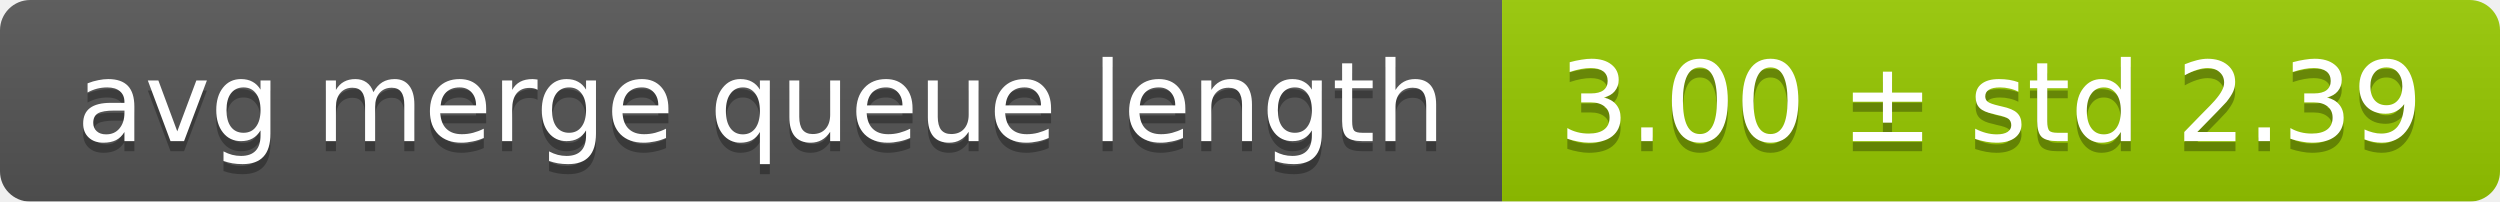
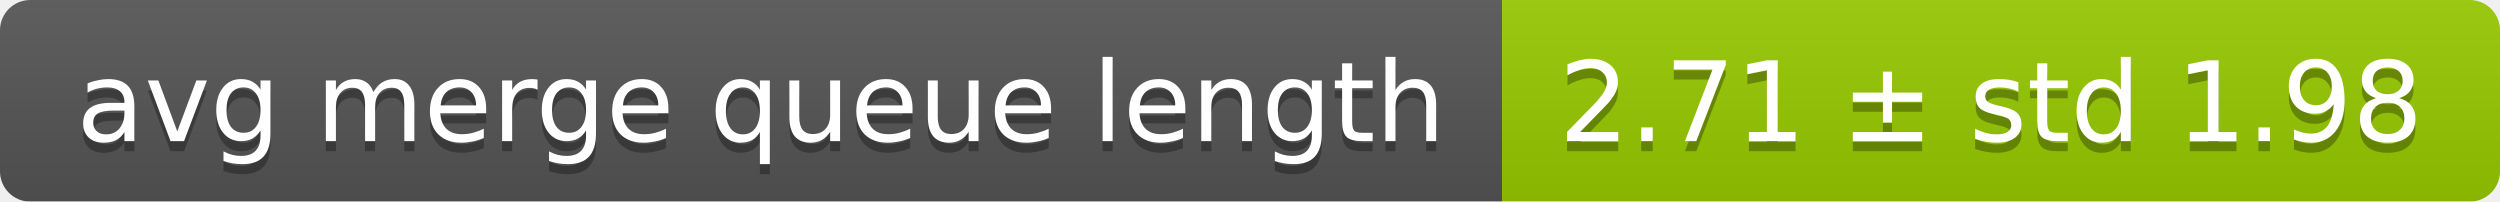
<svg xmlns="http://www.w3.org/2000/svg" width="248" height="20">
  <linearGradient id="smooth" x2="0" y2="100%">
    <stop offset="0" stop-color="#bbb" stop-opacity=".1" />
    <stop offset="1" stop-opacity=".1" />
  </linearGradient>
  <mask id="round">
    <rect width="248" height="20" rx="3" fill="#fff" />
  </mask>
  <g mask="url(#round)">
    <rect width="149" height="20" fill="#555" />
    <rect x="149" width="99" height="20" fill="#97ca00" />
    <rect width="248" height="20" fill="url(#smooth)" />
  </g>
  <g fill="#fff" text-anchor="middle" font-family="DejaVu Sans,Verdana,Geneva,sans-serif" font-size="11">
    <text x="75.5" y="15" fill="#010101" fill-opacity=".3">avg merge queue length</text>
    <text x="75.5" y="14">avg merge queue length</text>
-     <text x="197.5" y="15" fill="#010101" fill-opacity=".3">3.00 ± std 2.39</text>
-     <text x="197.5" y="14">3.00 ± std 2.39</text>
+     <text x="197.5" y="15" fill="#010101" fill-opacity=".3">2.71 ± std 1.98</text>
+     <text x="197.5" y="14">2.71 ± std 1.98</text>
  </g>
</svg>
